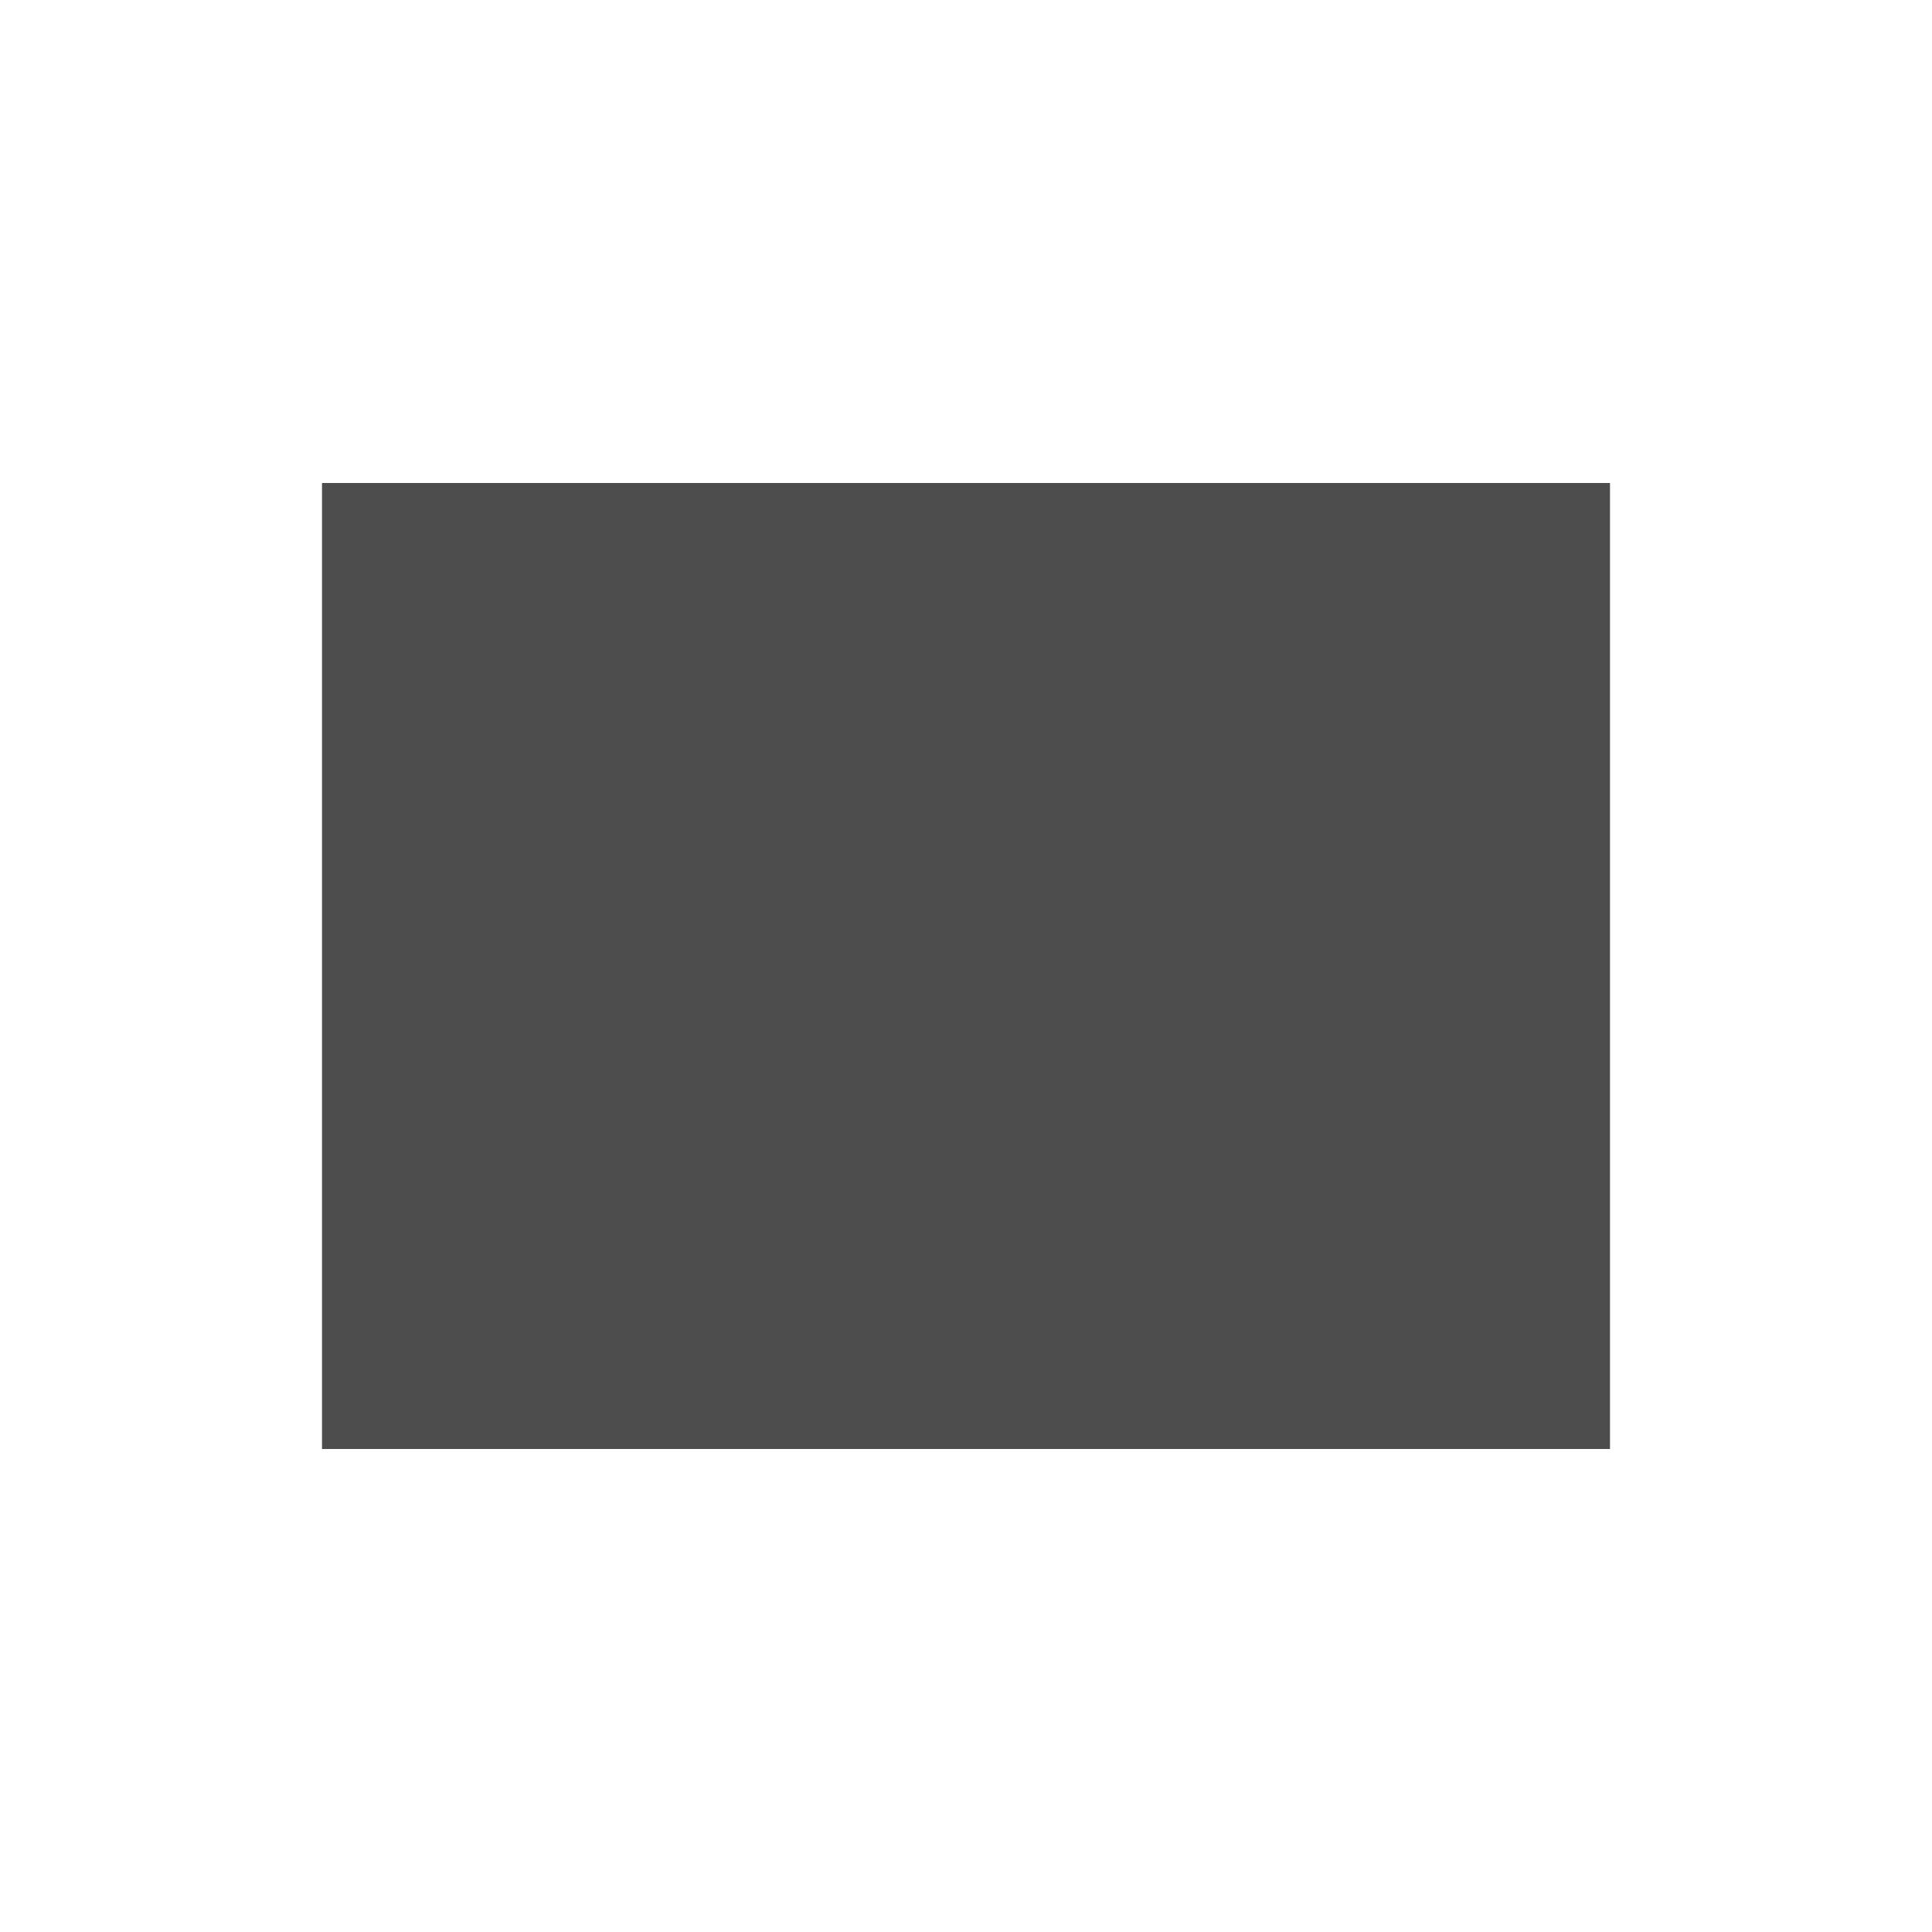
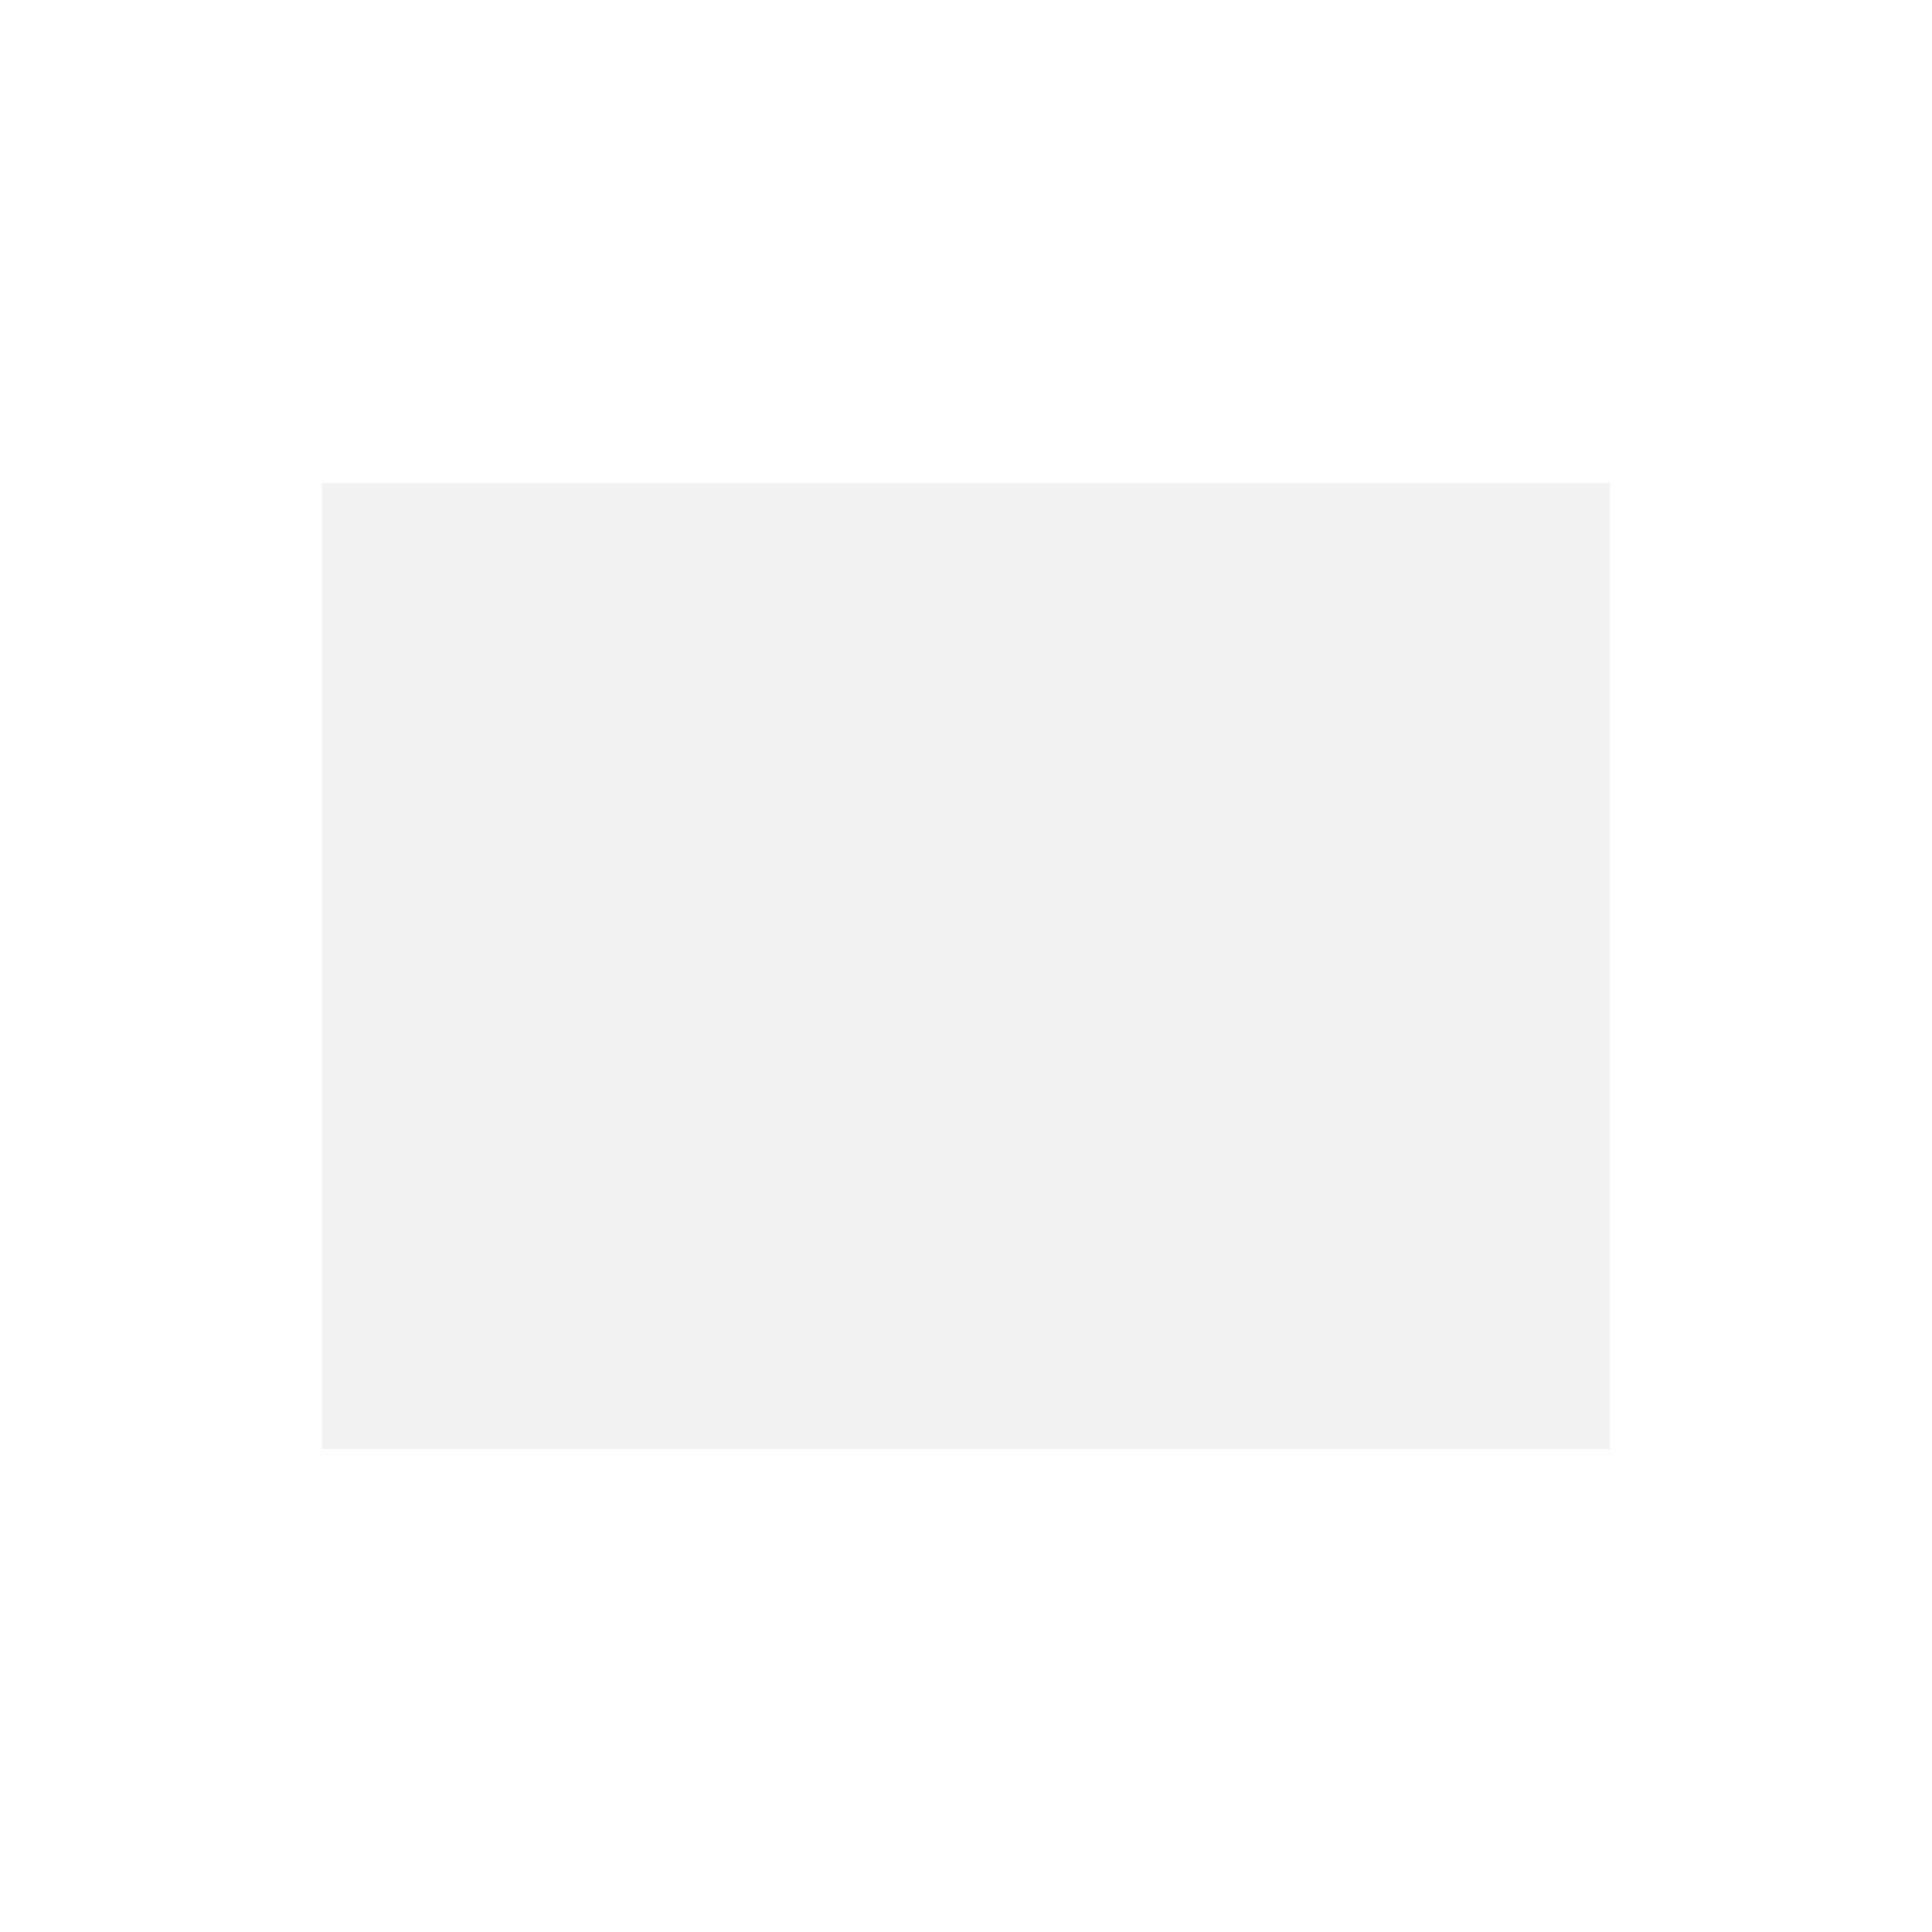
<svg xmlns="http://www.w3.org/2000/svg" viewBox="0 0 24 24">
  <defs id="defs3051">
    <style type="text/css" id="current-color-scheme">
      .ColorScheme-Text {
-         color:#4d4d4d;
+         color:#f2f2f2;
      }
      </style>
  </defs>
  <path style="fill:currentColor;fill-opacity:1;stroke:none" d="M 4 6 L 4 18 L 20 18 L 20 6 L 4 6 z " class="ColorScheme-Text" />
</svg>
